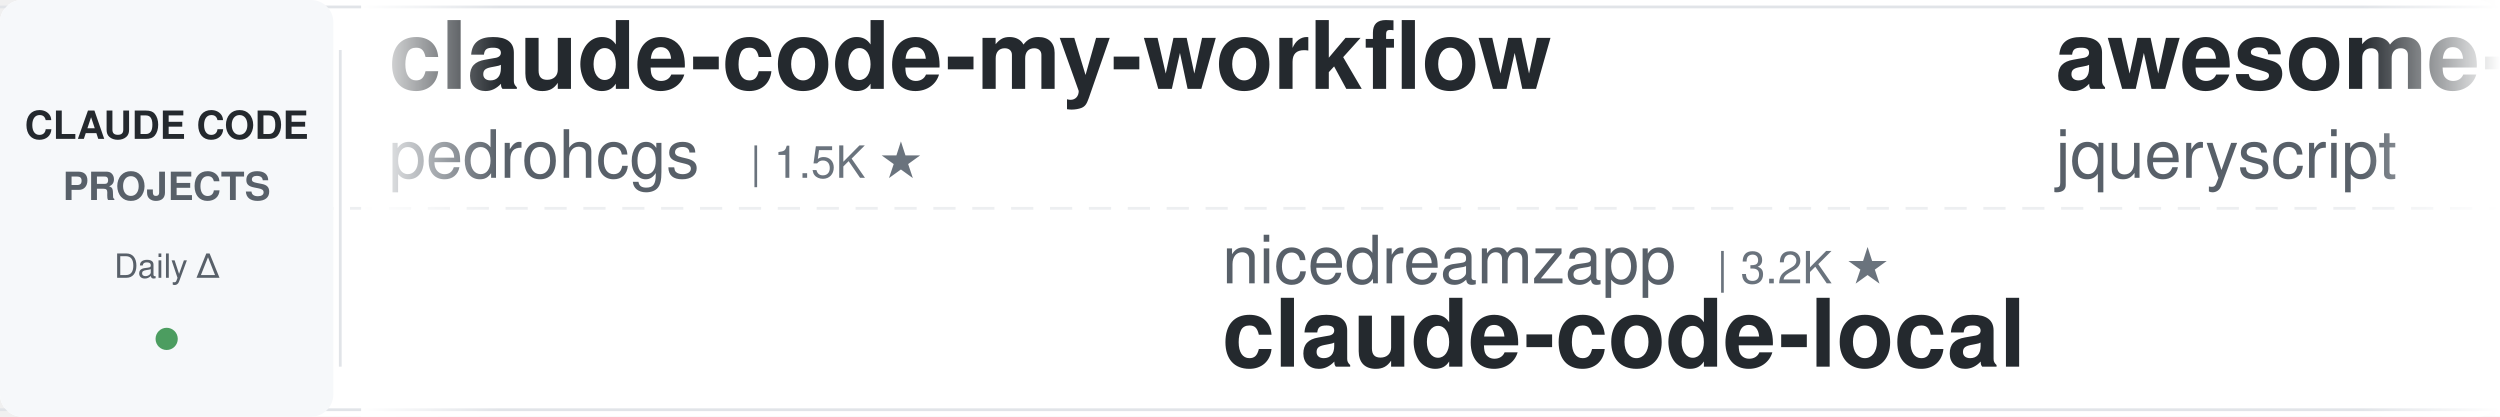
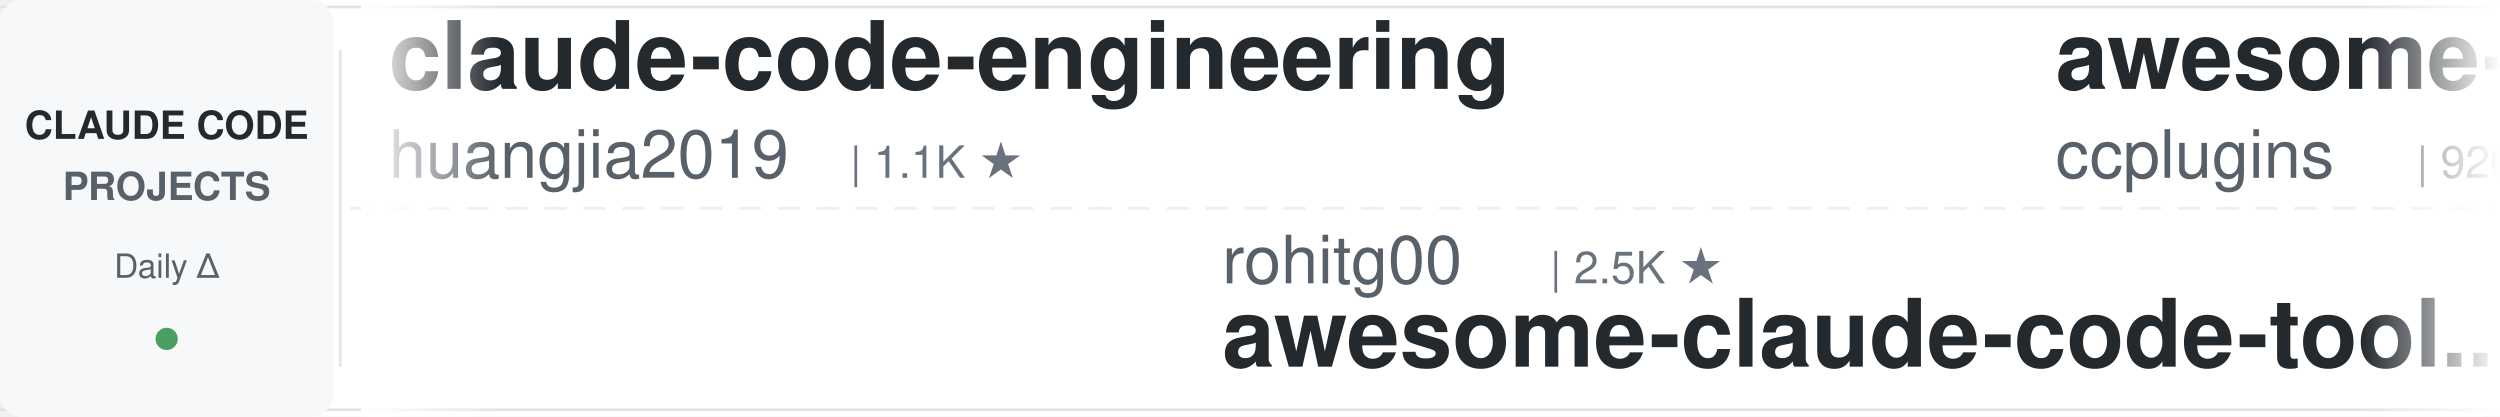
<svg xmlns="http://www.w3.org/2000/svg" width="900" height="150">
  <defs>
    <linearGradient id="leftFade" x1="0%" y1="0%" x2="100%" y2="0%">
      <stop offset="0%" style="stop-color:#ffffff;stop-opacity:1" />
      <stop offset="100%" style="stop-color:#ffffff;stop-opacity:0" />
    </linearGradient>
    <linearGradient id="rightFade" x1="0%" y1="0%" x2="100%" y2="0%">
      <stop offset="0%" style="stop-color:#ffffff;stop-opacity:0" />
      <stop offset="100%" style="stop-color:#ffffff;stop-opacity:1" />
    </linearGradient>
  </defs>
  <rect width="900" height="150" fill="#ffffff" rx="8" />
  <rect x="0" y="2" width="900" height="1" fill="#e1e4e8" />
  <rect x="0" y="147" width="900" height="1" fill="#e1e4e8" />
  <line x1="0" y1="75" x2="900" y2="75" stroke="#e1e4e8" stroke-width="1" stroke-dasharray="8 6" opacity="0.6" />
  <rect x="0" y="0" width="120" height="150" fill="#f6f8fa" rx="8" />
  <text x="60" y="50" font-family="-apple-system, BlinkMacSystemFont, 'Segoe UI', Helvetica, Arial, sans-serif" font-size="14" font-weight="600" fill="#24292e" text-anchor="middle">CLAUDE CODE</text>
  <text x="60" y="72" font-family="-apple-system, BlinkMacSystemFont, 'Segoe UI', Helvetica, Arial, sans-serif" font-size="14" font-weight="600" fill="#586069" text-anchor="middle">PROJECTS</text>
  <text x="60" y="100" font-family="-apple-system, BlinkMacSystemFont, 'Segoe UI', Helvetica, Arial, sans-serif" font-size="12" font-weight="500" fill="#586069" text-anchor="middle">Daily Δ</text>
  <circle cx="60" cy="122" r="4" fill="#22863a" opacity="0.8" />
  <rect x="122" y="18" width="1" height="114" fill="#e1e4e8" />
  <clipPath id="tickerClip">
    <rect x="130" y="0" width="770" height="150" />
  </clipPath>
  <g clip-path="url(#tickerClip)">
    <g id="tickerItems">
      <animateTransform attributeName="transform" attributeType="XML" type="translate" from="0 0" to="-3000 0" dur="54s" repeatCount="indefinite" />
      <g transform="translate(0, 0)">
-         <text x="140" y="32" font-family="-apple-system, BlinkMacSystemFont, 'Segoe UI', Helvetica, Arial, sans-serif" font-size="34" font-weight="600" fill="#24292e">claude-code-my-workflow</text>
-         <text x="140" y="64" font-family="-apple-system, BlinkMacSystemFont, 'Segoe UI', Helvetica, Arial, sans-serif" font-size="24" font-weight="400" fill="#586069">pedrohcgs</text>
-         <text x="270" y="64" font-family="-apple-system, BlinkMacSystemFont, 'Segoe UI', Helvetica, Arial, sans-serif" font-size="16" font-weight="500" fill="#6a737d">| 1.5K ★</text>
+         <text x="140" y="32" font-family="-apple-system, BlinkMacSystemFont, 'Segoe UI', Helvetica, Arial, sans-serif" font-size="34" font-weight="600" fill="#24292e">claude-code-engineering</text>
+         <text x="140" y="64" font-family="-apple-system, BlinkMacSystemFont, 'Segoe UI', Helvetica, Arial, sans-serif" font-size="24" font-weight="400" fill="#586069">huangjia2019</text>
+         <text x="306" y="64" font-family="-apple-system, BlinkMacSystemFont, 'Segoe UI', Helvetica, Arial, sans-serif" font-size="16" font-weight="500" fill="#6a737d">| 1.1K ★</text>
      </g>
      <g transform="translate(300, 0)">
-         <text x="140" y="102" font-family="-apple-system, BlinkMacSystemFont, 'Segoe UI', Helvetica, Arial, sans-serif" font-size="24" font-weight="400" fill="#586069">nicedreamzapp</text>
-         <text x="318" y="102" font-family="-apple-system, BlinkMacSystemFont, 'Segoe UI', Helvetica, Arial, sans-serif" font-size="16" font-weight="500" fill="#6a737d">| 3.2K ★</text>
-         <text x="140" y="132" font-family="-apple-system, BlinkMacSystemFont, 'Segoe UI', Helvetica, Arial, sans-serif" font-size="34" font-weight="600" fill="#24292e">claude-code-local</text>
+         <text x="140" y="102" font-family="-apple-system, BlinkMacSystemFont, 'Segoe UI', Helvetica, Arial, sans-serif" font-size="24" font-weight="400" fill="#586069">rohitg00</text>
+         <text x="258" y="102" font-family="-apple-system, BlinkMacSystemFont, 'Segoe UI', Helvetica, Arial, sans-serif" font-size="16" font-weight="500" fill="#6a737d">| 2.5K ★</text>
+         <text x="140" y="132" font-family="-apple-system, BlinkMacSystemFont, 'Segoe UI', Helvetica, Arial, sans-serif" font-size="34" font-weight="600" fill="#24292e">awesome-claude-code-tool...</text>
      </g>
      <g transform="translate(600, 0)">
-         <text x="140" y="32" font-family="-apple-system, BlinkMacSystemFont, 'Segoe UI', Helvetica, Arial, sans-serif" font-size="34" font-weight="600" fill="#24292e">awesome-claude-code</text>
-         <text x="140" y="64" font-family="-apple-system, BlinkMacSystemFont, 'Segoe UI', Helvetica, Arial, sans-serif" font-size="24" font-weight="400" fill="#586069">jqueryscript</text>
-         <text x="306" y="64" font-family="-apple-system, BlinkMacSystemFont, 'Segoe UI', Helvetica, Arial, sans-serif" font-size="16" font-weight="500" fill="#6a737d">| 501 ★</text>
+         <text x="140" y="32" font-family="-apple-system, BlinkMacSystemFont, 'Segoe UI', Helvetica, Arial, sans-serif" font-size="34" font-weight="600" fill="#24292e">awesome-claude-code-plug...</text>
+         <text x="140" y="64" font-family="-apple-system, BlinkMacSystemFont, 'Segoe UI', Helvetica, Arial, sans-serif" font-size="24" font-weight="400" fill="#586069">ccplugins</text>
+         <text x="270" y="64" font-family="-apple-system, BlinkMacSystemFont, 'Segoe UI', Helvetica, Arial, sans-serif" font-size="16" font-weight="500" fill="#6a737d">| 920 ★</text>
      </g>
      <g transform="translate(900, 0)">
-         <text x="140" y="102" font-family="-apple-system, BlinkMacSystemFont, 'Segoe UI', Helvetica, Arial, sans-serif" font-size="24" font-weight="400" fill="#586069">multica-ai</text>
-         <text x="282" y="102" font-family="-apple-system, BlinkMacSystemFont, 'Segoe UI', Helvetica, Arial, sans-serif" font-size="16" font-weight="500" fill="#6a737d">| 203.7K ★</text>
-         <text x="140" y="132" font-family="-apple-system, BlinkMacSystemFont, 'Segoe UI', Helvetica, Arial, sans-serif" font-size="34" font-weight="600" fill="#24292e">andrej-karpathy-skills</text>
+         <text x="140" y="102" font-family="-apple-system, BlinkMacSystemFont, 'Segoe UI', Helvetica, Arial, sans-serif" font-size="24" font-weight="400" fill="#586069">jeremylongshore</text>
+         <text x="342" y="102" font-family="-apple-system, BlinkMacSystemFont, 'Segoe UI', Helvetica, Arial, sans-serif" font-size="16" font-weight="500" fill="#6a737d">| 2.7K ★</text>
+         <text x="140" y="132" font-family="-apple-system, BlinkMacSystemFont, 'Segoe UI', Helvetica, Arial, sans-serif" font-size="34" font-weight="600" fill="#24292e">claude-code-plugins-plus...</text>
      </g>
      <g transform="translate(1200, 0)">
-         <text x="140" y="32" font-family="-apple-system, BlinkMacSystemFont, 'Segoe UI', Helvetica, Arial, sans-serif" font-size="34" font-weight="600" fill="#24292e">claude-code-guide</text>
-         <text x="140" y="64" font-family="-apple-system, BlinkMacSystemFont, 'Segoe UI', Helvetica, Arial, sans-serif" font-size="24" font-weight="400" fill="#586069">zebbern</text>
-         <text x="246" y="64" font-family="-apple-system, BlinkMacSystemFont, 'Segoe UI', Helvetica, Arial, sans-serif" font-size="16" font-weight="500" fill="#6a737d">| 4.6K ★</text>
+         <text x="140" y="32" font-family="-apple-system, BlinkMacSystemFont, 'Segoe UI', Helvetica, Arial, sans-serif" font-size="34" font-weight="600" fill="#24292e">Claude-Code-Game-Studios</text>
+         <text x="140" y="64" font-family="-apple-system, BlinkMacSystemFont, 'Segoe UI', Helvetica, Arial, sans-serif" font-size="24" font-weight="400" fill="#586069">Donchitos</text>
+         <text x="270" y="64" font-family="-apple-system, BlinkMacSystemFont, 'Segoe UI', Helvetica, Arial, sans-serif" font-size="16" font-weight="500" fill="#6a737d">| 24.2K ★</text>
      </g>
      <g transform="translate(1500, 0)">
-         <text x="140" y="102" font-family="-apple-system, BlinkMacSystemFont, 'Segoe UI', Helvetica, Arial, sans-serif" font-size="24" font-weight="400" fill="#586069">wanshuiyin</text>
-         <text x="282" y="102" font-family="-apple-system, BlinkMacSystemFont, 'Segoe UI', Helvetica, Arial, sans-serif" font-size="16" font-weight="500" fill="#6a737d">| 14.9K ★</text>
-         <text x="140" y="132" font-family="-apple-system, BlinkMacSystemFont, 'Segoe UI', Helvetica, Arial, sans-serif" font-size="34" font-weight="600" fill="#24292e">Auto-claude-code-researc...</text>
+         <text x="140" y="102" font-family="-apple-system, BlinkMacSystemFont, 'Segoe UI', Helvetica, Arial, sans-serif" font-size="24" font-weight="400" fill="#586069">oboard</text>
+         <text x="234" y="102" font-family="-apple-system, BlinkMacSystemFont, 'Segoe UI', Helvetica, Arial, sans-serif" font-size="16" font-weight="500" fill="#6a737d">| 3.3K ★</text>
+         <text x="140" y="132" font-family="-apple-system, BlinkMacSystemFont, 'Segoe UI', Helvetica, Arial, sans-serif" font-size="34" font-weight="600" fill="#24292e">claude-code-rev</text>
      </g>
      <g transform="translate(1800, 0)">
-         <text x="140" y="32" font-family="-apple-system, BlinkMacSystemFont, 'Segoe UI', Helvetica, Arial, sans-serif" font-size="34" font-weight="600" fill="#24292e">arcads-claude-code</text>
-         <text x="140" y="64" font-family="-apple-system, BlinkMacSystemFont, 'Segoe UI', Helvetica, Arial, sans-serif" font-size="24" font-weight="400" fill="#586069">krusemediallc</text>
-         <text x="318" y="64" font-family="-apple-system, BlinkMacSystemFont, 'Segoe UI', Helvetica, Arial, sans-serif" font-size="16" font-weight="500" fill="#6a737d">| 1.3K ★</text>
+         <text x="140" y="32" font-family="-apple-system, BlinkMacSystemFont, 'Segoe UI', Helvetica, Arial, sans-serif" font-size="34" font-weight="600" fill="#24292e">claude-code-source</text>
+         <text x="140" y="64" font-family="-apple-system, BlinkMacSystemFont, 'Segoe UI', Helvetica, Arial, sans-serif" font-size="24" font-weight="400" fill="#586069">AprilNEA</text>
+         <text x="258" y="64" font-family="-apple-system, BlinkMacSystemFont, 'Segoe UI', Helvetica, Arial, sans-serif" font-size="16" font-weight="500" fill="#6a737d">| 390 ★</text>
      </g>
      <g transform="translate(2100, 0)">
-         <text x="140" y="102" font-family="-apple-system, BlinkMacSystemFont, 'Segoe UI', Helvetica, Arial, sans-serif" font-size="24" font-weight="400" fill="#586069">Piebald-AI</text>
-         <text x="282" y="102" font-family="-apple-system, BlinkMacSystemFont, 'Segoe UI', Helvetica, Arial, sans-serif" font-size="16" font-weight="500" fill="#6a737d">| 12.4K ★</text>
-         <text x="140" y="132" font-family="-apple-system, BlinkMacSystemFont, 'Segoe UI', Helvetica, Arial, sans-serif" font-size="34" font-weight="600" fill="#24292e">claude-code-system-promp...</text>
+         <text x="140" y="102" font-family="-apple-system, BlinkMacSystemFont, 'Segoe UI', Helvetica, Arial, sans-serif" font-size="24" font-weight="400" fill="#586069">zebbern</text>
+         <text x="246" y="102" font-family="-apple-system, BlinkMacSystemFont, 'Segoe UI', Helvetica, Arial, sans-serif" font-size="16" font-weight="500" fill="#6a737d">| 4.6K ★</text>
+         <text x="140" y="132" font-family="-apple-system, BlinkMacSystemFont, 'Segoe UI', Helvetica, Arial, sans-serif" font-size="34" font-weight="600" fill="#24292e">claude-code-guide</text>
      </g>
      <g transform="translate(2400, 0)">
-         <text x="140" y="32" font-family="-apple-system, BlinkMacSystemFont, 'Segoe UI', Helvetica, Arial, sans-serif" font-size="34" font-weight="600" fill="#24292e">claude-code-ultimate-gui...</text>
-         <text x="140" y="64" font-family="-apple-system, BlinkMacSystemFont, 'Segoe UI', Helvetica, Arial, sans-serif" font-size="24" font-weight="400" fill="#586069">FlorianBruniaux</text>
-         <text x="342" y="64" font-family="-apple-system, BlinkMacSystemFont, 'Segoe UI', Helvetica, Arial, sans-serif" font-size="16" font-weight="500" fill="#6a737d">| 5.8K ★</text>
+         <text x="140" y="32" font-family="-apple-system, BlinkMacSystemFont, 'Segoe UI', Helvetica, Arial, sans-serif" font-size="34" font-weight="600" fill="#24292e">Auto-claude-code-researc...</text>
+         <text x="140" y="64" font-family="-apple-system, BlinkMacSystemFont, 'Segoe UI', Helvetica, Arial, sans-serif" font-size="24" font-weight="400" fill="#586069">wanshuiyin</text>
+         <text x="282" y="64" font-family="-apple-system, BlinkMacSystemFont, 'Segoe UI', Helvetica, Arial, sans-serif" font-size="16" font-weight="500" fill="#6a737d">| 14.9K ★</text>
      </g>
      <g transform="translate(2700, 0)">
-         <text x="140" y="102" font-family="-apple-system, BlinkMacSystemFont, 'Segoe UI', Helvetica, Arial, sans-serif" font-size="24" font-weight="400" fill="#586069">https-deeplearning-ai</text>
-         <text x="414" y="102" font-family="-apple-system, BlinkMacSystemFont, 'Segoe UI', Helvetica, Arial, sans-serif" font-size="16" font-weight="500" fill="#6a737d">| 542 ★</text>
-         <text x="140" y="132" font-family="-apple-system, BlinkMacSystemFont, 'Segoe UI', Helvetica, Arial, sans-serif" font-size="34" font-weight="600" fill="#24292e">sc-claude-code-files</text>
+         <text x="140" y="102" font-family="-apple-system, BlinkMacSystemFont, 'Segoe UI', Helvetica, Arial, sans-serif" font-size="24" font-weight="400" fill="#586069">Yeachan-Heo</text>
+         <text x="294" y="102" font-family="-apple-system, BlinkMacSystemFont, 'Segoe UI', Helvetica, Arial, sans-serif" font-size="16" font-weight="500" fill="#6a737d">| 38.7K ★</text>
+         <text x="140" y="132" font-family="-apple-system, BlinkMacSystemFont, 'Segoe UI', Helvetica, Arial, sans-serif" font-size="34" font-weight="600" fill="#24292e">oh-my-claudecode</text>
      </g>
      <g transform="translate(3000, 0)">
-         <text x="140" y="32" font-family="-apple-system, BlinkMacSystemFont, 'Segoe UI', Helvetica, Arial, sans-serif" font-size="34" font-weight="600" fill="#24292e">claude-code-my-workflow</text>
-         <text x="140" y="64" font-family="-apple-system, BlinkMacSystemFont, 'Segoe UI', Helvetica, Arial, sans-serif" font-size="24" font-weight="400" fill="#586069">pedrohcgs</text>
-         <text x="270" y="64" font-family="-apple-system, BlinkMacSystemFont, 'Segoe UI', Helvetica, Arial, sans-serif" font-size="16" font-weight="500" fill="#6a737d">| 1.5K ★</text>
+         <text x="140" y="32" font-family="-apple-system, BlinkMacSystemFont, 'Segoe UI', Helvetica, Arial, sans-serif" font-size="34" font-weight="600" fill="#24292e">claude-code-engineering</text>
+         <text x="140" y="64" font-family="-apple-system, BlinkMacSystemFont, 'Segoe UI', Helvetica, Arial, sans-serif" font-size="24" font-weight="400" fill="#586069">huangjia2019</text>
+         <text x="306" y="64" font-family="-apple-system, BlinkMacSystemFont, 'Segoe UI', Helvetica, Arial, sans-serif" font-size="16" font-weight="500" fill="#6a737d">| 1.1K ★</text>
      </g>
      <g transform="translate(3300, 0)">
-         <text x="140" y="102" font-family="-apple-system, BlinkMacSystemFont, 'Segoe UI', Helvetica, Arial, sans-serif" font-size="24" font-weight="400" fill="#586069">nicedreamzapp</text>
-         <text x="318" y="102" font-family="-apple-system, BlinkMacSystemFont, 'Segoe UI', Helvetica, Arial, sans-serif" font-size="16" font-weight="500" fill="#6a737d">| 3.2K ★</text>
-         <text x="140" y="132" font-family="-apple-system, BlinkMacSystemFont, 'Segoe UI', Helvetica, Arial, sans-serif" font-size="34" font-weight="600" fill="#24292e">claude-code-local</text>
+         <text x="140" y="102" font-family="-apple-system, BlinkMacSystemFont, 'Segoe UI', Helvetica, Arial, sans-serif" font-size="24" font-weight="400" fill="#586069">rohitg00</text>
+         <text x="258" y="102" font-family="-apple-system, BlinkMacSystemFont, 'Segoe UI', Helvetica, Arial, sans-serif" font-size="16" font-weight="500" fill="#6a737d">| 2.5K ★</text>
+         <text x="140" y="132" font-family="-apple-system, BlinkMacSystemFont, 'Segoe UI', Helvetica, Arial, sans-serif" font-size="34" font-weight="600" fill="#24292e">awesome-claude-code-tool...</text>
      </g>
      <g transform="translate(3600, 0)">
-         <text x="140" y="32" font-family="-apple-system, BlinkMacSystemFont, 'Segoe UI', Helvetica, Arial, sans-serif" font-size="34" font-weight="600" fill="#24292e">awesome-claude-code</text>
-         <text x="140" y="64" font-family="-apple-system, BlinkMacSystemFont, 'Segoe UI', Helvetica, Arial, sans-serif" font-size="24" font-weight="400" fill="#586069">jqueryscript</text>
-         <text x="306" y="64" font-family="-apple-system, BlinkMacSystemFont, 'Segoe UI', Helvetica, Arial, sans-serif" font-size="16" font-weight="500" fill="#6a737d">| 501 ★</text>
+         <text x="140" y="32" font-family="-apple-system, BlinkMacSystemFont, 'Segoe UI', Helvetica, Arial, sans-serif" font-size="34" font-weight="600" fill="#24292e">awesome-claude-code-plug...</text>
+         <text x="140" y="64" font-family="-apple-system, BlinkMacSystemFont, 'Segoe UI', Helvetica, Arial, sans-serif" font-size="24" font-weight="400" fill="#586069">ccplugins</text>
+         <text x="270" y="64" font-family="-apple-system, BlinkMacSystemFont, 'Segoe UI', Helvetica, Arial, sans-serif" font-size="16" font-weight="500" fill="#6a737d">| 920 ★</text>
      </g>
      <g transform="translate(3900, 0)">
-         <text x="140" y="102" font-family="-apple-system, BlinkMacSystemFont, 'Segoe UI', Helvetica, Arial, sans-serif" font-size="24" font-weight="400" fill="#586069">multica-ai</text>
-         <text x="282" y="102" font-family="-apple-system, BlinkMacSystemFont, 'Segoe UI', Helvetica, Arial, sans-serif" font-size="16" font-weight="500" fill="#6a737d">| 203.7K ★</text>
-         <text x="140" y="132" font-family="-apple-system, BlinkMacSystemFont, 'Segoe UI', Helvetica, Arial, sans-serif" font-size="34" font-weight="600" fill="#24292e">andrej-karpathy-skills</text>
+         <text x="140" y="102" font-family="-apple-system, BlinkMacSystemFont, 'Segoe UI', Helvetica, Arial, sans-serif" font-size="24" font-weight="400" fill="#586069">jeremylongshore</text>
+         <text x="342" y="102" font-family="-apple-system, BlinkMacSystemFont, 'Segoe UI', Helvetica, Arial, sans-serif" font-size="16" font-weight="500" fill="#6a737d">| 2.7K ★</text>
+         <text x="140" y="132" font-family="-apple-system, BlinkMacSystemFont, 'Segoe UI', Helvetica, Arial, sans-serif" font-size="34" font-weight="600" fill="#24292e">claude-code-plugins-plus...</text>
      </g>
    </g>
  </g>
  <rect x="130" y="0" width="50" height="150" fill="url(#leftFade)" />
  <rect x="850" y="0" width="50" height="150" fill="url(#rightFade)" />
</svg>
